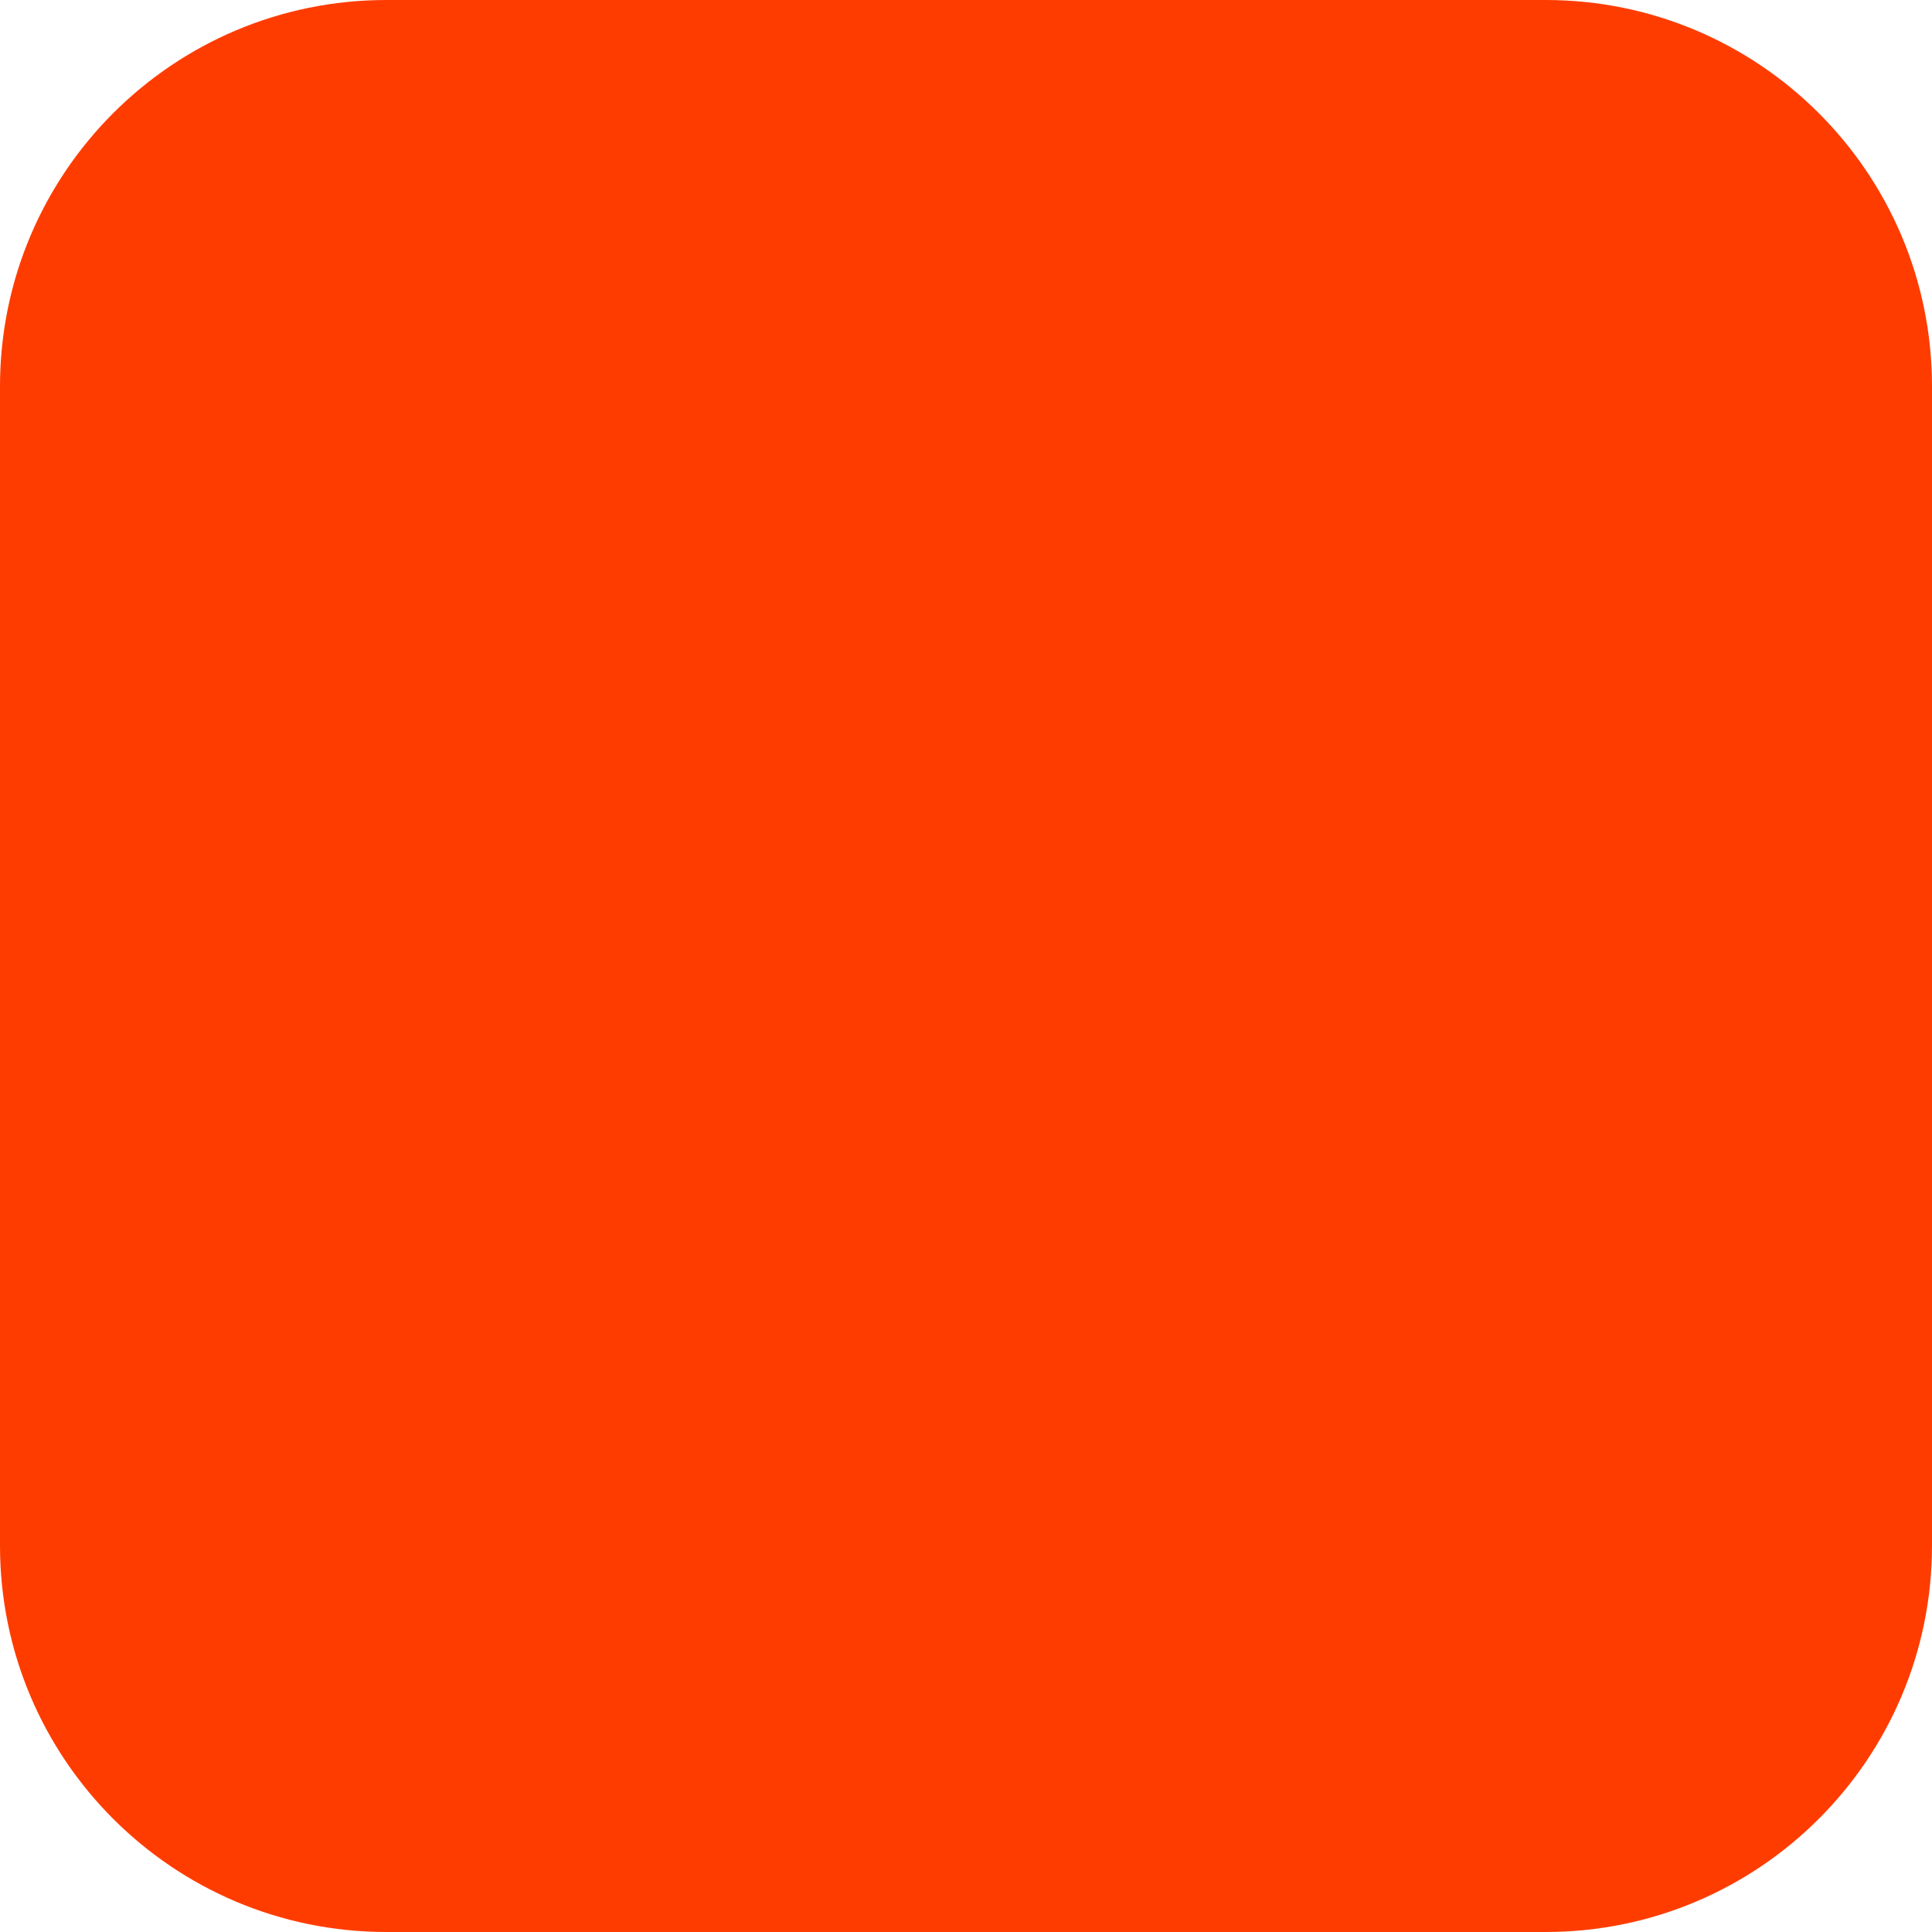
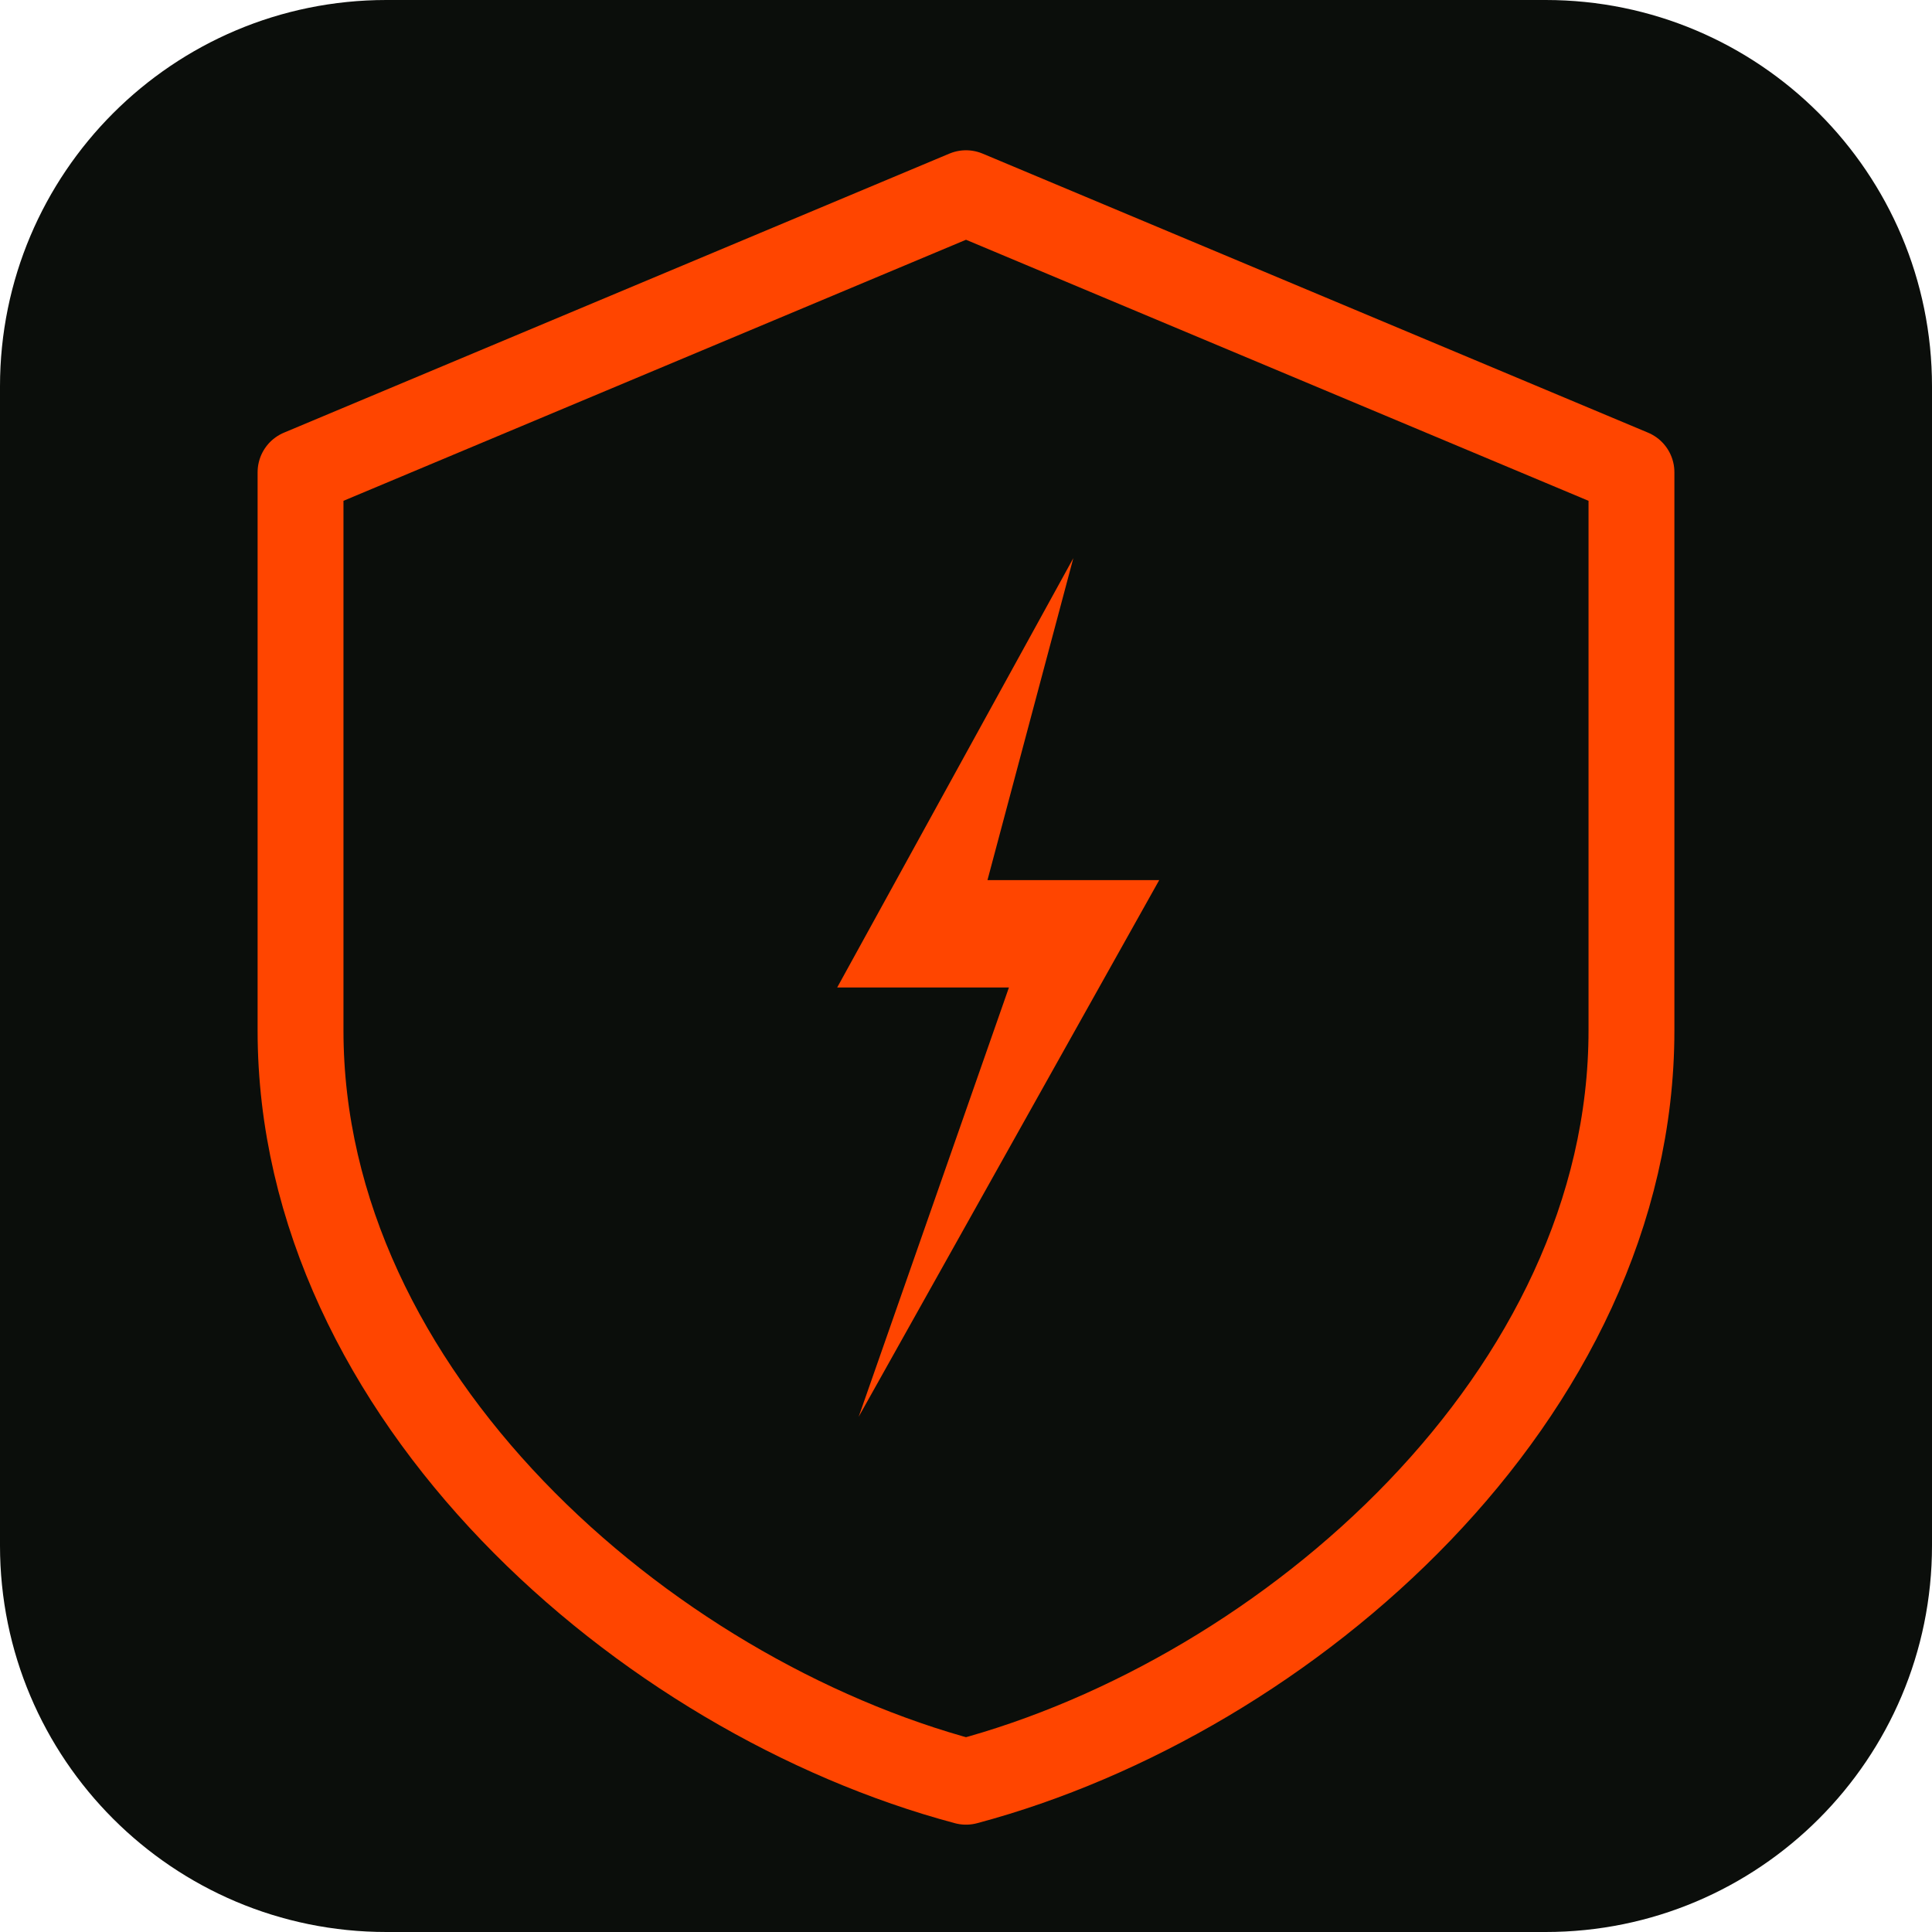
<svg xmlns="http://www.w3.org/2000/svg" width="180" height="180" viewBox="0 0 180 180" fill="none">
-   <rect width="180" height="180" rx="36" fill="#FF3C00" />
+   <rect width="180" height="180" rx="36" fill="#0b0e0b" />
+   <path d="M90 18 L152 44 L152 96 C152 130 120 158 90 166 C60 158 28 130 28 96 L28 44 Z" fill="none" stroke="#FF4500" stroke-width="8" stroke-linejoin="round" />
+   <path d="M100 52 L78 92 L94 92 L80 132 L108 82 L92 82 Z" fill="#FF4500" />
</svg>
